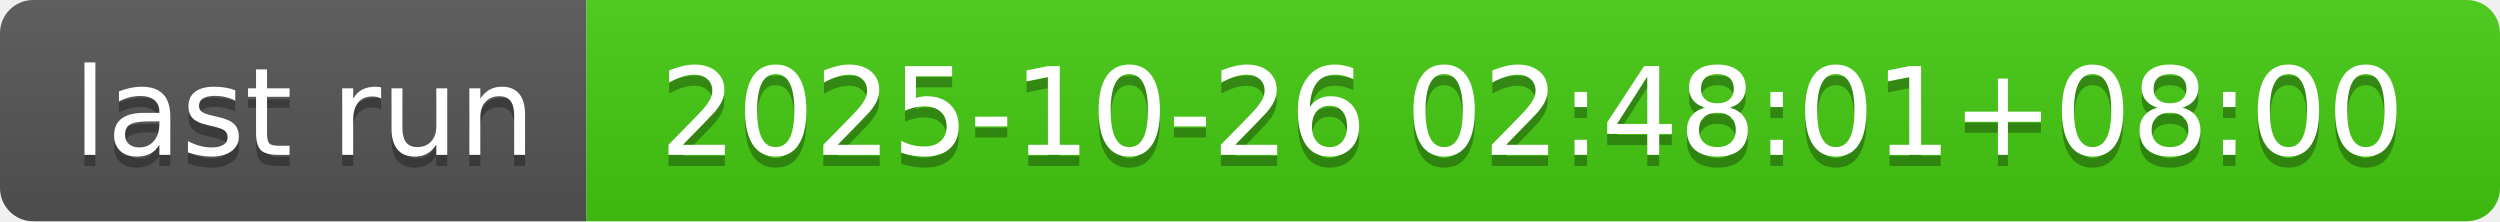
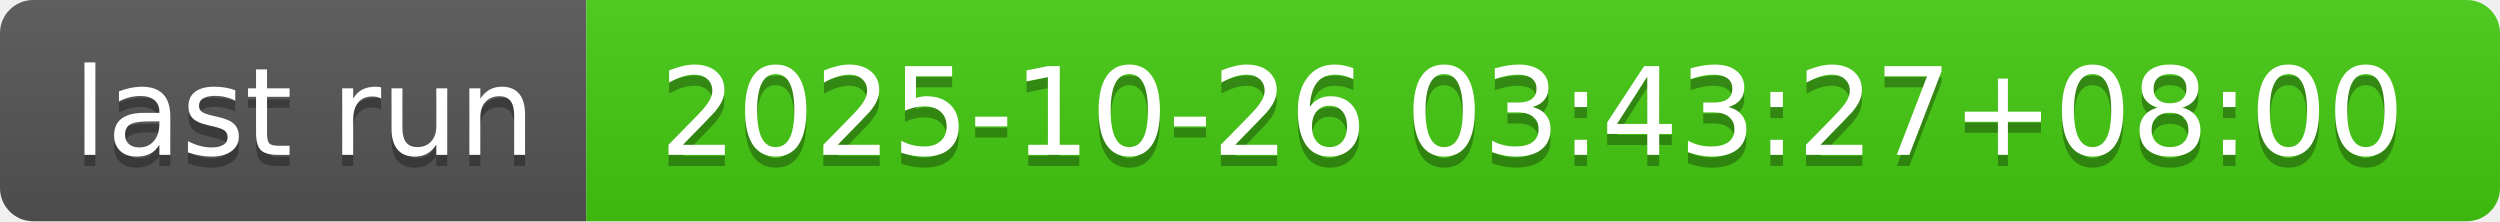
- <svg xmlns="http://www.w3.org/2000/svg" width="226" height="20" role="img" aria-label="last run: 2025-10-26 02:48:01+08:00">
+ <svg xmlns="http://www.w3.org/2000/svg" width="226" height="20" role="img" aria-label="last run: 2025-10-26 03:43:27+08:00">
  <linearGradient id="s" x2="0" y2="100%">
    <stop offset="0" stop-color="#bbb" stop-opacity=".1" />
    <stop offset="1" stop-opacity=".1" />
  </linearGradient>
  <clipPath id="r">
    <rect width="226" height="20" rx="3" fill="#fff" />
  </clipPath>
  <g clip-path="url(#r)">
    <rect width="53" height="20" fill="#555" />
    <rect x="53" width="173" height="20" fill="#4c1" />
    <rect width="226" height="20" fill="url(#s)" />
  </g>
  <g fill="#fff" text-anchor="middle" font-family="Verdana,Geneva,DejaVu Sans,sans-serif" text-rendering="geometricPrecision" font-size="110">
    <text aria-hidden="true" x="275" y="150" fill="#010101" fill-opacity=".3" transform="scale(.1)" textLength="430">last run</text>
    <text x="275" y="140" transform="scale(.1)" fill="#fff" textLength="430">last run</text>
-     <text aria-hidden="true" x="1385" y="150" fill="#010101" fill-opacity=".3" transform="scale(.1)" textLength="1630">2025-10-26 02:48:01+08:00</text>
-     <text x="1385" y="140" transform="scale(.1)" fill="#fff" textLength="1630">2025-10-26 02:48:01+08:00</text>
+     <text aria-hidden="true" x="1385" y="150" fill="#010101" fill-opacity=".3" transform="scale(.1)" textLength="1630">2025-10-26 03:43:27+08:00</text>
+     <text x="1385" y="140" transform="scale(.1)" fill="#fff" textLength="1630">2025-10-26 03:43:27+08:00</text>
  </g>
</svg>
